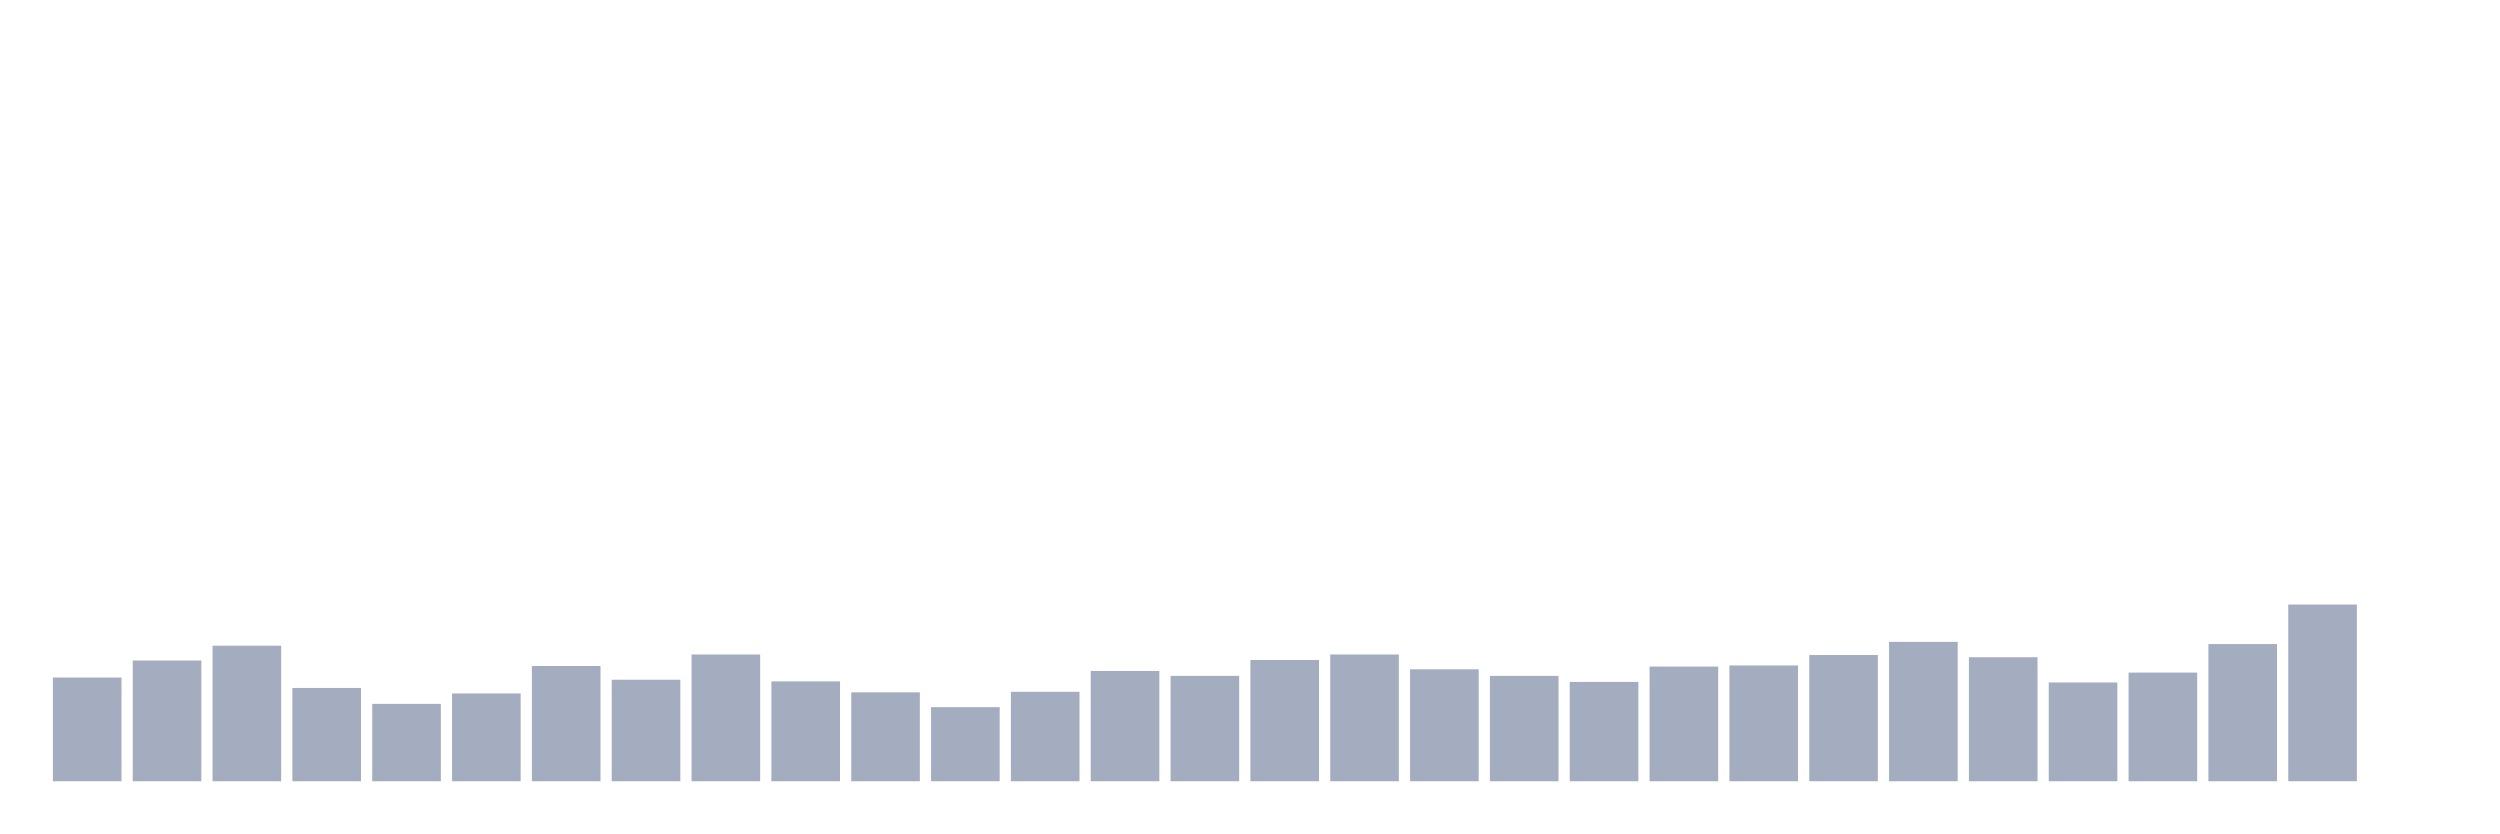
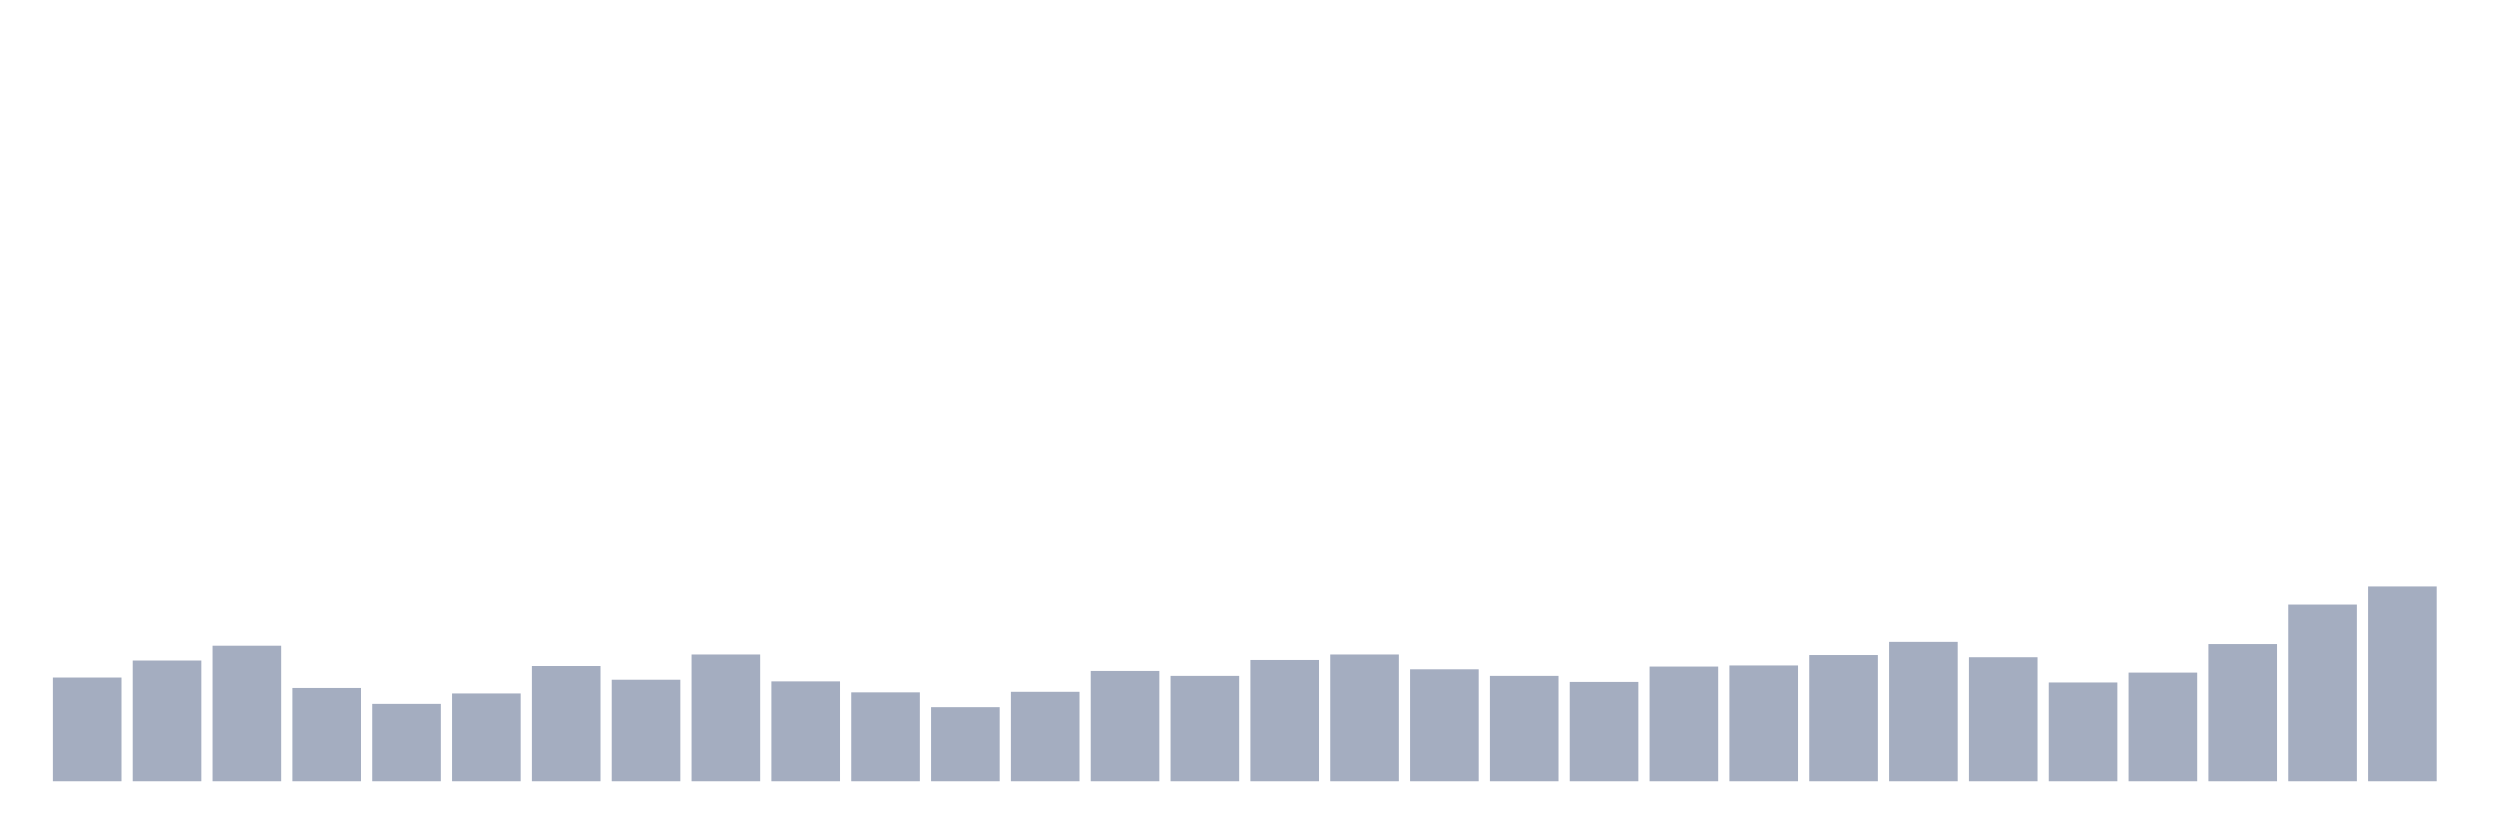
<svg xmlns="http://www.w3.org/2000/svg" viewBox="0 0 480 160">
  <g transform="translate(10,10)">
    <rect class="bar" x="0.153" width="13.175" y="120.085" height="19.915" fill="rgb(164,173,192)" />
    <rect class="bar" x="15.482" width="13.175" y="116.819" height="23.181" fill="rgb(164,173,192)" />
    <rect class="bar" x="30.81" width="13.175" y="113.974" height="26.026" fill="rgb(164,173,192)" />
    <rect class="bar" x="46.138" width="13.175" y="122.087" height="17.913" fill="rgb(164,173,192)" />
    <rect class="bar" x="61.466" width="13.175" y="125.143" height="14.857" fill="rgb(164,173,192)" />
    <rect class="bar" x="76.794" width="13.175" y="123.141" height="16.859" fill="rgb(164,173,192)" />
    <rect class="bar" x="92.123" width="13.175" y="117.873" height="22.127" fill="rgb(164,173,192)" />
    <rect class="bar" x="107.451" width="13.175" y="120.507" height="19.493" fill="rgb(164,173,192)" />
    <rect class="bar" x="122.779" width="13.175" y="115.66" height="24.34" fill="rgb(164,173,192)" />
    <rect class="bar" x="138.107" width="13.175" y="120.823" height="19.177" fill="rgb(164,173,192)" />
    <rect class="bar" x="153.436" width="13.175" y="122.93" height="17.07" fill="rgb(164,173,192)" />
    <rect class="bar" x="168.764" width="13.175" y="125.775" height="14.225" fill="rgb(164,173,192)" />
    <rect class="bar" x="184.092" width="13.175" y="122.825" height="17.175" fill="rgb(164,173,192)" />
    <rect class="bar" x="199.42" width="13.175" y="118.821" height="21.179" fill="rgb(164,173,192)" />
    <rect class="bar" x="214.748" width="13.175" y="119.769" height="20.231" fill="rgb(164,173,192)" />
    <rect class="bar" x="230.077" width="13.175" y="116.714" height="23.286" fill="rgb(164,173,192)" />
    <rect class="bar" x="245.405" width="13.175" y="115.66" height="24.34" fill="rgb(164,173,192)" />
    <rect class="bar" x="260.733" width="13.175" y="118.505" height="21.495" fill="rgb(164,173,192)" />
    <rect class="bar" x="276.061" width="13.175" y="119.769" height="20.231" fill="rgb(164,173,192)" />
    <rect class="bar" x="291.39" width="13.175" y="120.928" height="19.072" fill="rgb(164,173,192)" />
    <rect class="bar" x="306.718" width="13.175" y="117.978" height="22.022" fill="rgb(164,173,192)" />
    <rect class="bar" x="322.046" width="13.175" y="117.767" height="22.233" fill="rgb(164,173,192)" />
    <rect class="bar" x="337.374" width="13.175" y="115.765" height="24.235" fill="rgb(164,173,192)" />
    <rect class="bar" x="352.702" width="13.175" y="113.236" height="26.764" fill="rgb(164,173,192)" />
    <rect class="bar" x="368.031" width="13.175" y="116.187" height="23.813" fill="rgb(164,173,192)" />
    <rect class="bar" x="383.359" width="13.175" y="121.034" height="18.966" fill="rgb(164,173,192)" />
    <rect class="bar" x="398.687" width="13.175" y="119.137" height="20.863" fill="rgb(164,173,192)" />
    <rect class="bar" x="414.015" width="13.175" y="113.658" height="26.342" fill="rgb(164,173,192)" />
    <rect class="bar" x="429.344" width="13.175" y="106.071" height="33.929" fill="rgb(164,173,192)" />
-     <rect class="bar" x="444.672" width="13.175" y="140" height="0" fill="rgb(164,173,192)" />
+     <rect class="bar" x="444.672" width="13.175" y="102.594" height="37.406" fill="rgb(164,173,192)" />
  </g>
</svg>
